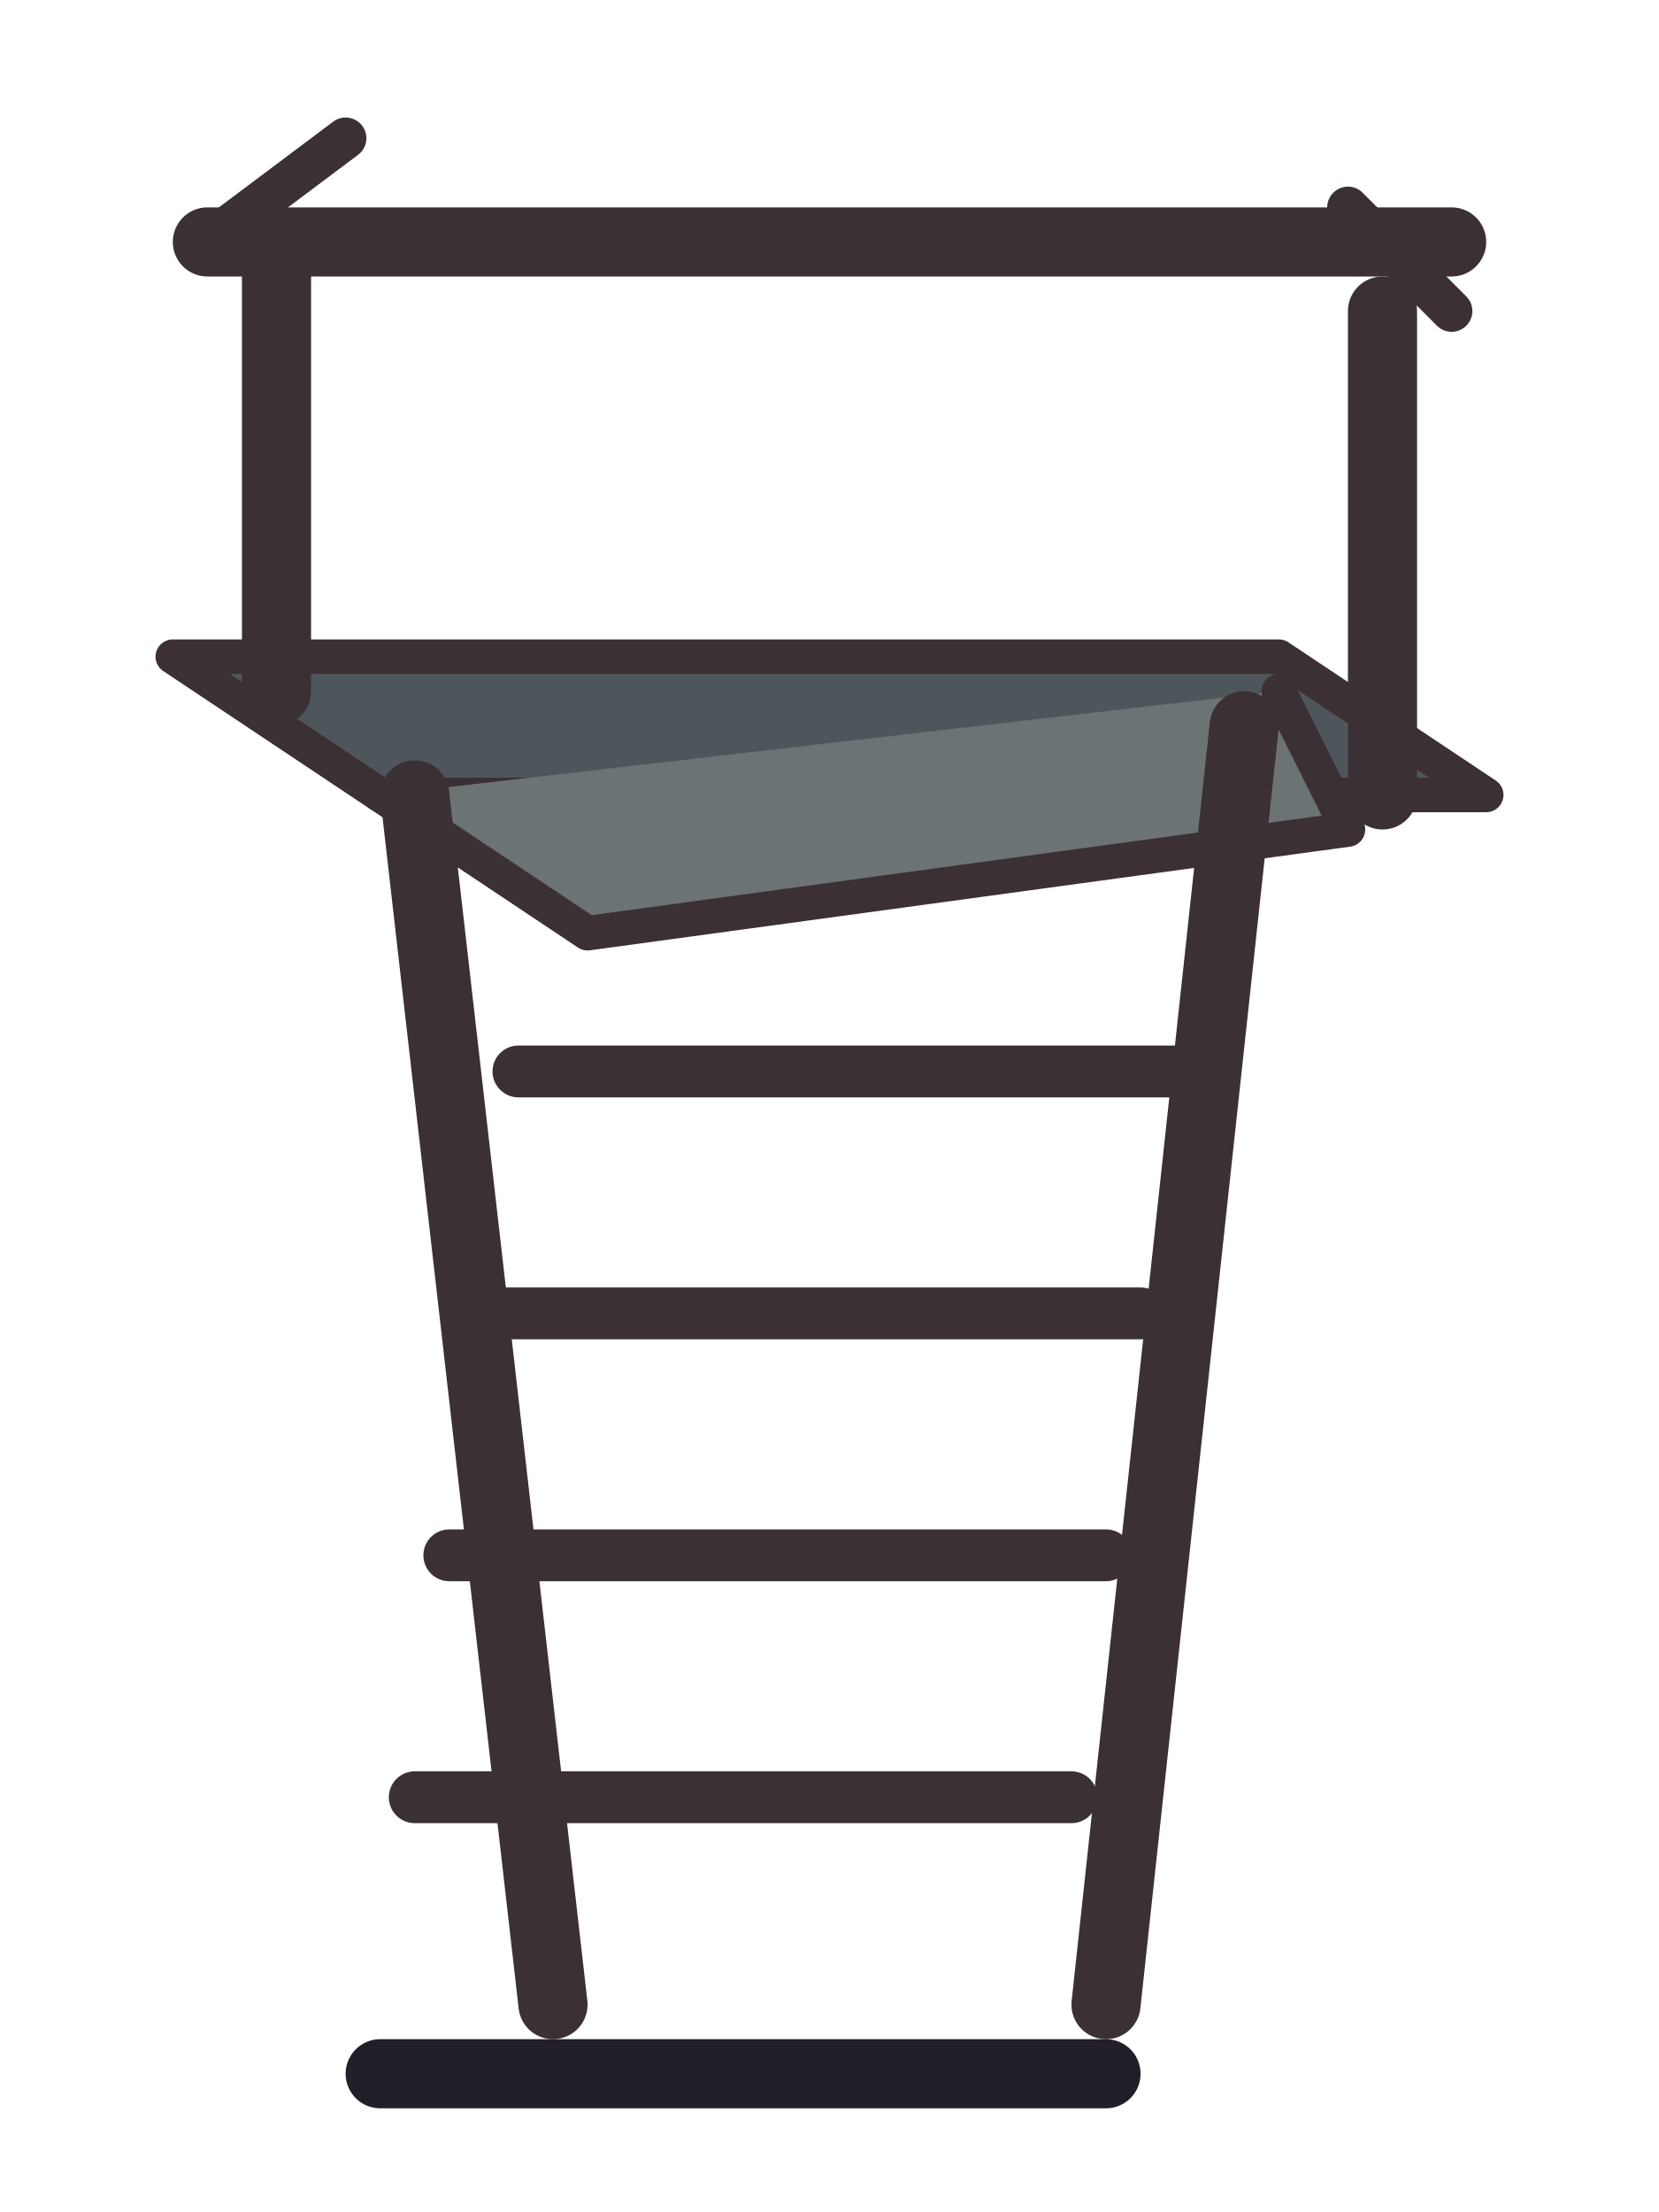
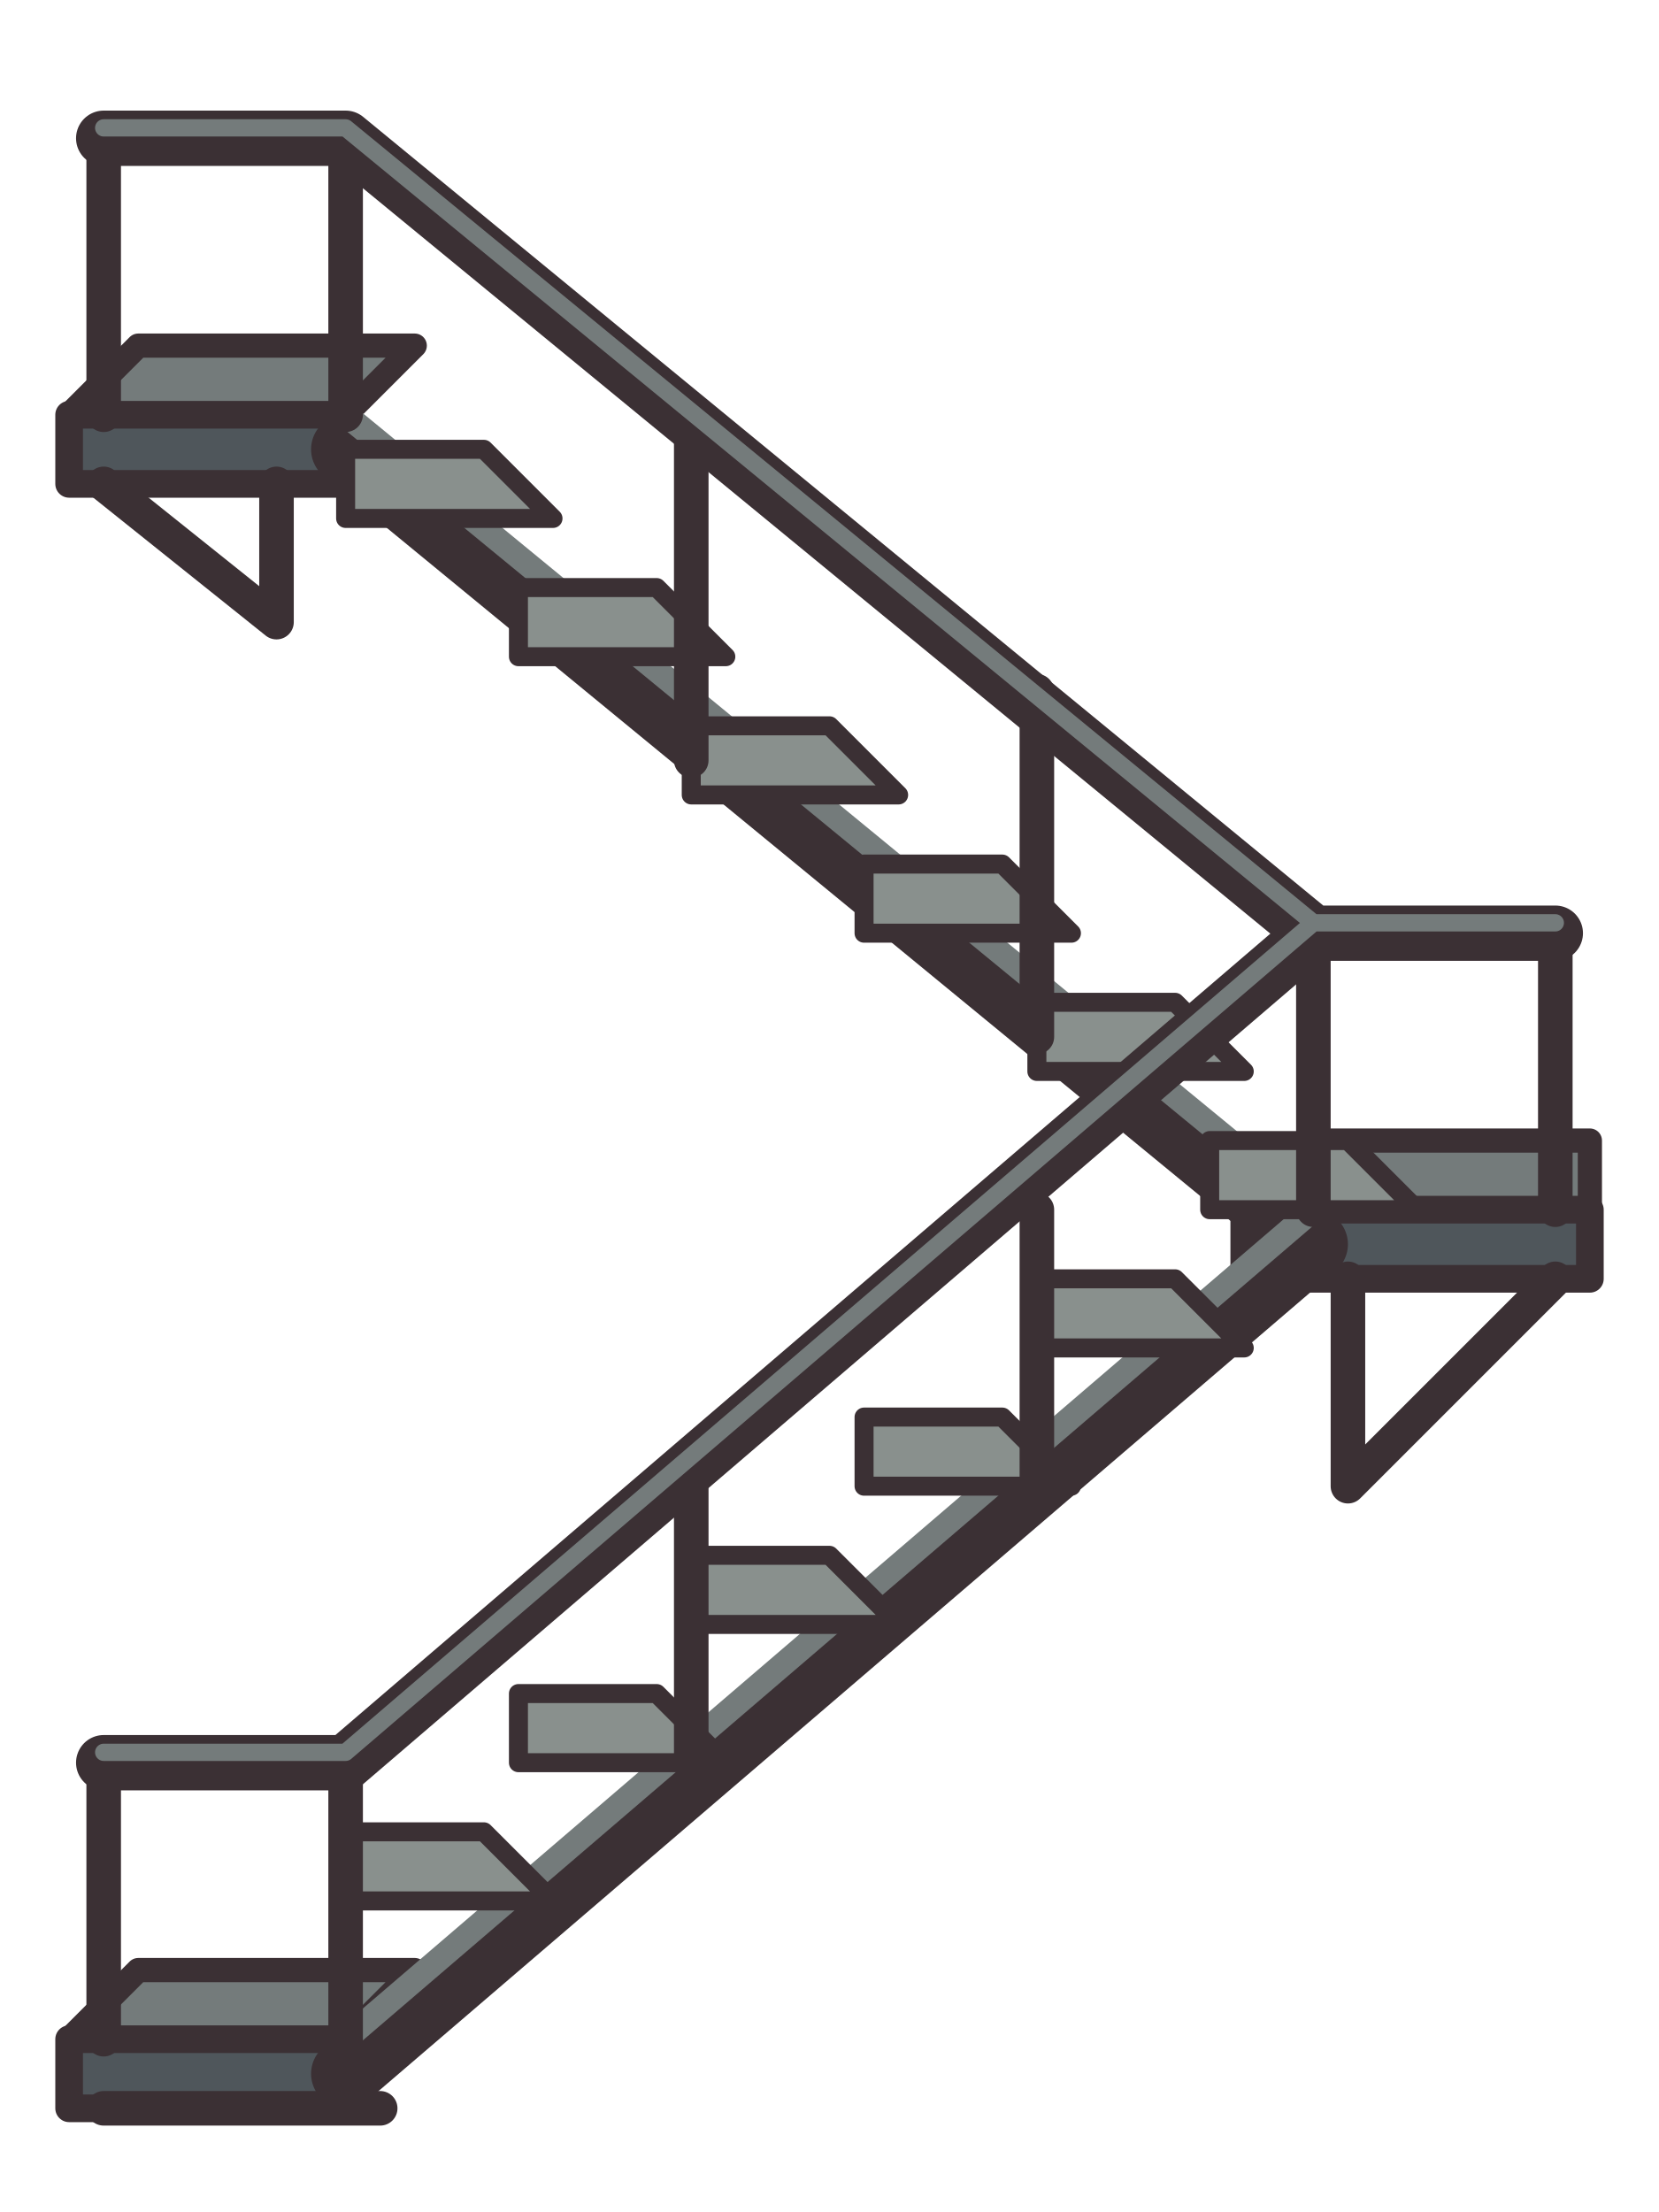
<svg xmlns="http://www.w3.org/2000/svg" width="48" height="64" viewBox="0 0 48 64" shape-rendering="geometricPrecision" stroke="#3b3034" stroke-linejoin="round" stroke-linecap="round">
-   <path d="M5 19H37L43 23H11Z" fill="#4f565b" stroke-width="1" />
-   <path d="M11 23L17 27L39 24L37 20" fill="#6c7374" stroke-width="1" />
-   <path d="M12 23L16 58 M36 21L32 58" fill="none" stroke-width="2" />
-   <path d="M15 31H34 M14 38H33 M13 45H32 M12 52H31" fill="none" stroke-width="1.5" />
-   <path d="M8 20V7 M40 23V9" fill="none" stroke-width="2" />
-   <path d="M6 7H42" fill="none" stroke-width="2" />
-   <path d="M6 7L10 4 M42 9L39 6" fill="none" stroke-width="1.2" />
-   <path d="M11 60H32" fill="none" stroke="#221f28" stroke-width="2" />
+   <path d="M2 12L4 10H12L10 12Z M36 35L38 33H46V35Z M2 59L4 57H12L10 59Z" fill="#747b7b" stroke-width="0.7" />
+   <path d="M2 12H10V14H2Z M36 35H46V37H36Z M2 59H10V61H2Z" fill="#4f565b" stroke-width="0.8" />
+   <path d="M10 13L38 36 M38 36L10 60" fill="none" stroke="#3b3034" stroke-width="2" />
+   <path d="M10 12L38 35 M38 35L10 59" fill="none" stroke="#747b7b" stroke-width="0.7" />
+   <path d="M10 15H16L14 13H10Z M15 19H21L19 17H15Z M20 23H26L24 21H20Z M25 27H31L29 25H25Z M30 31H36L34 29H30Z M35 35H41L39 33H35Z M30 39H36L34 37H30Z M25 43H31L29 41H25Z M20 47H26L24 45H20Z M15 51H21L19 49H15Z M10 55H16L14 53H10Z" fill="#89908d" stroke-width="0.55" />
+   <path d="M3 12V4 M10 12V4 M20 22V12 M30 30V20 M38 35V27 M45 35V27 M30 43V35 M20 51V43 M10 59V51 M3 59V51" fill="none" stroke-width="1" />
+   <path d="M3 4H10L38 27H45 M3 51H10L38 27" fill="none" stroke-width="1.6" />
+   <path d="M3 3.7H10L38 26.7H45 M3 50.7H10L38 26.7" fill="none" stroke="#747b7b" stroke-width="0.5" />
+   <path d="M3 14L8 18V14 M45 37L39 43V37 M3 61H11" fill="none" stroke-width="1" />
</svg>
